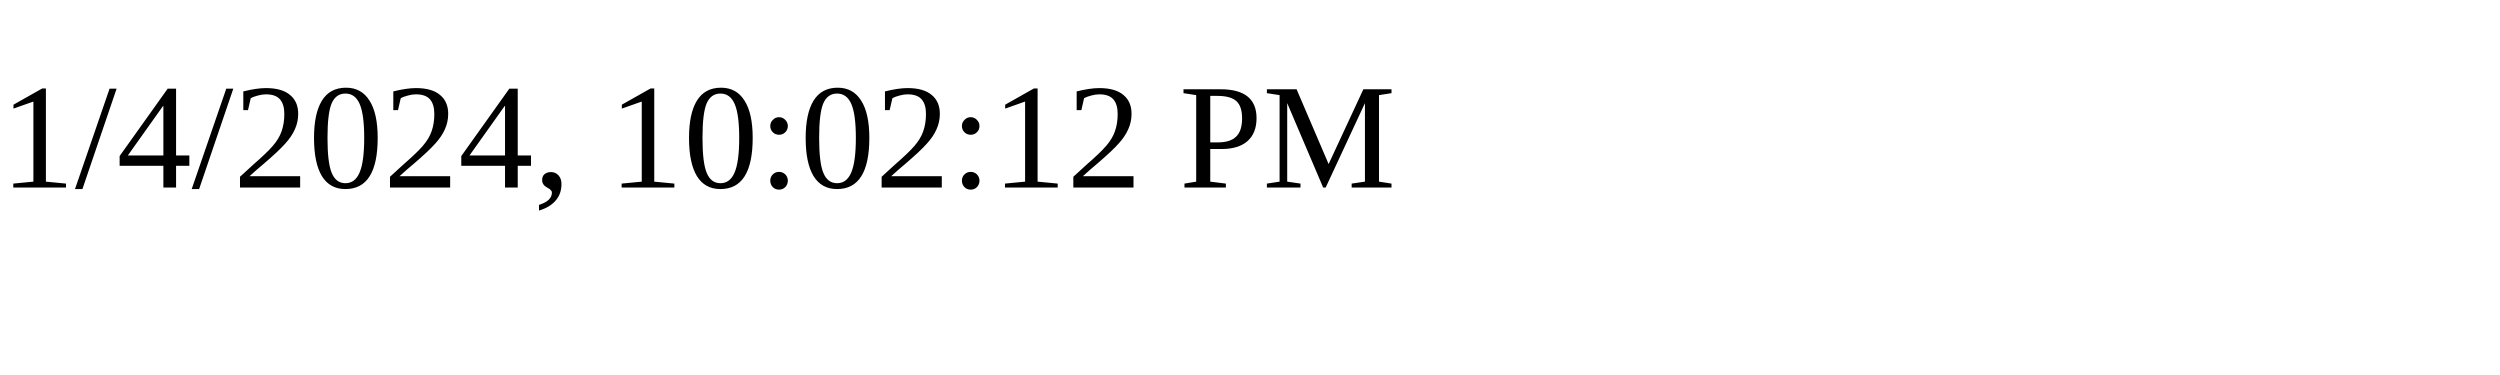
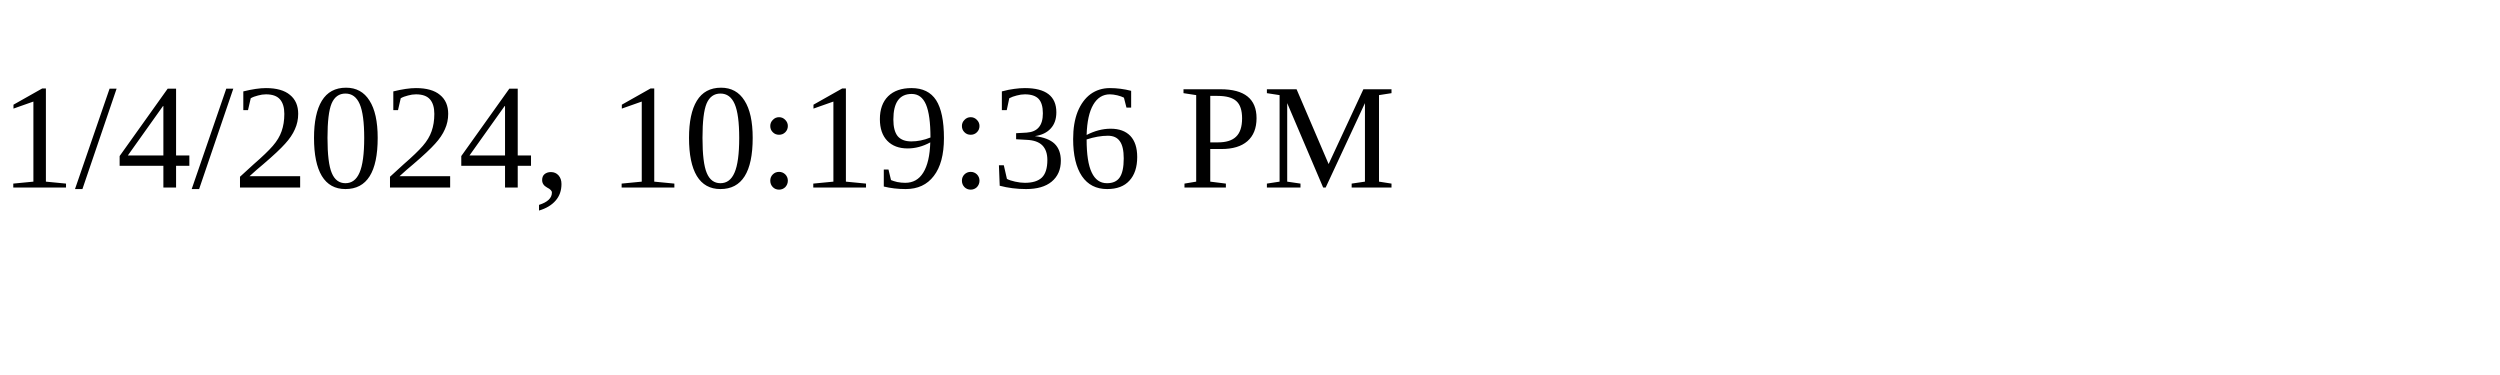
<svg xmlns="http://www.w3.org/2000/svg" height="30" width="200">
-   <text x="0" y="15">1/4/2024, 10:02:12 PM</text>
+   <text x="0" y="15">1/4/2024, 10:19:36 PM</text>
</svg>
